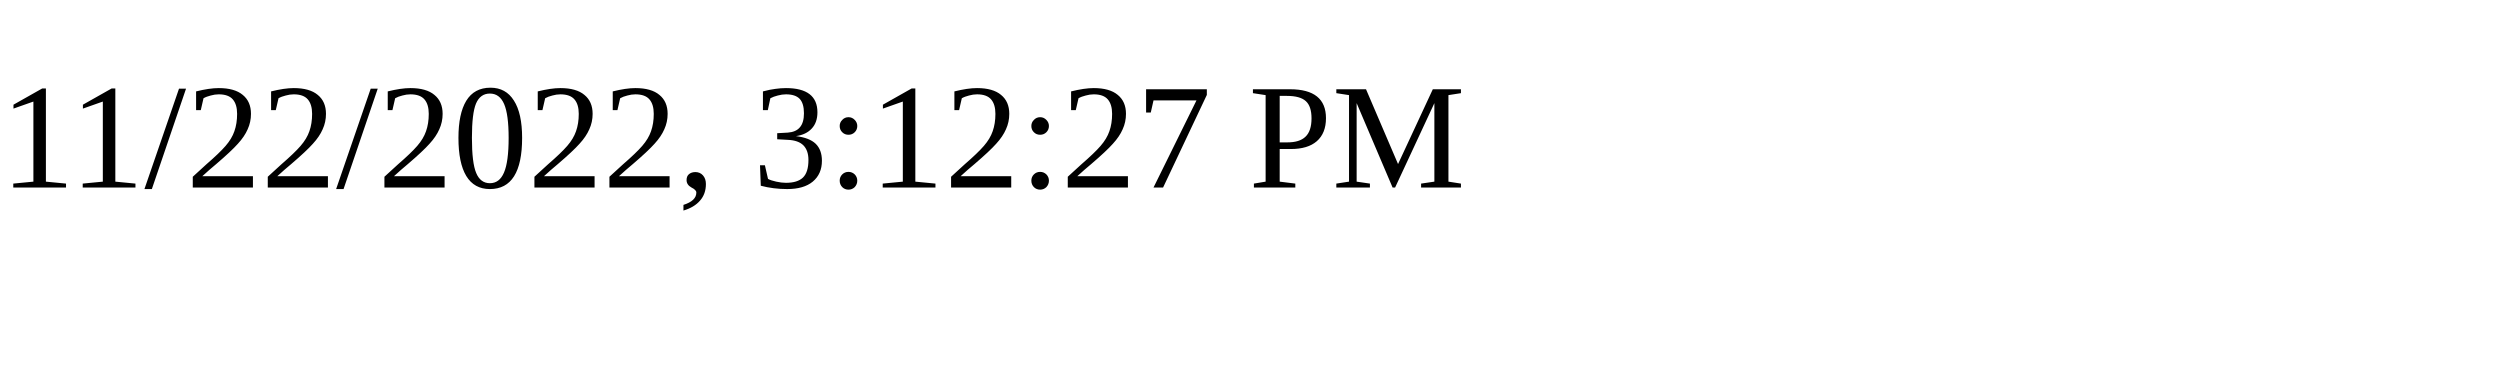
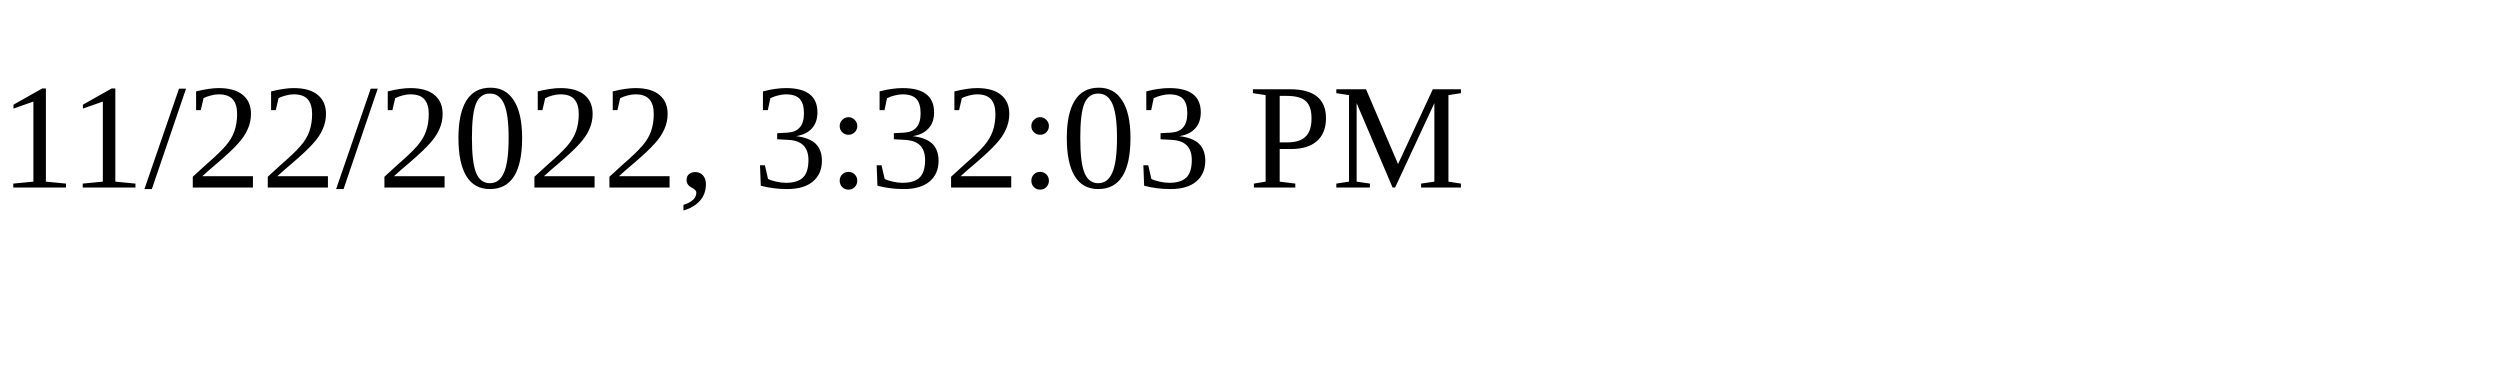
<svg xmlns="http://www.w3.org/2000/svg" height="30" width="200">
-   <text x="0" y="15">11/22/2022, 3:12:27 PM</text>
+   <text x="0" y="15">11/22/2022, 3:32:03 PM</text>
</svg>
